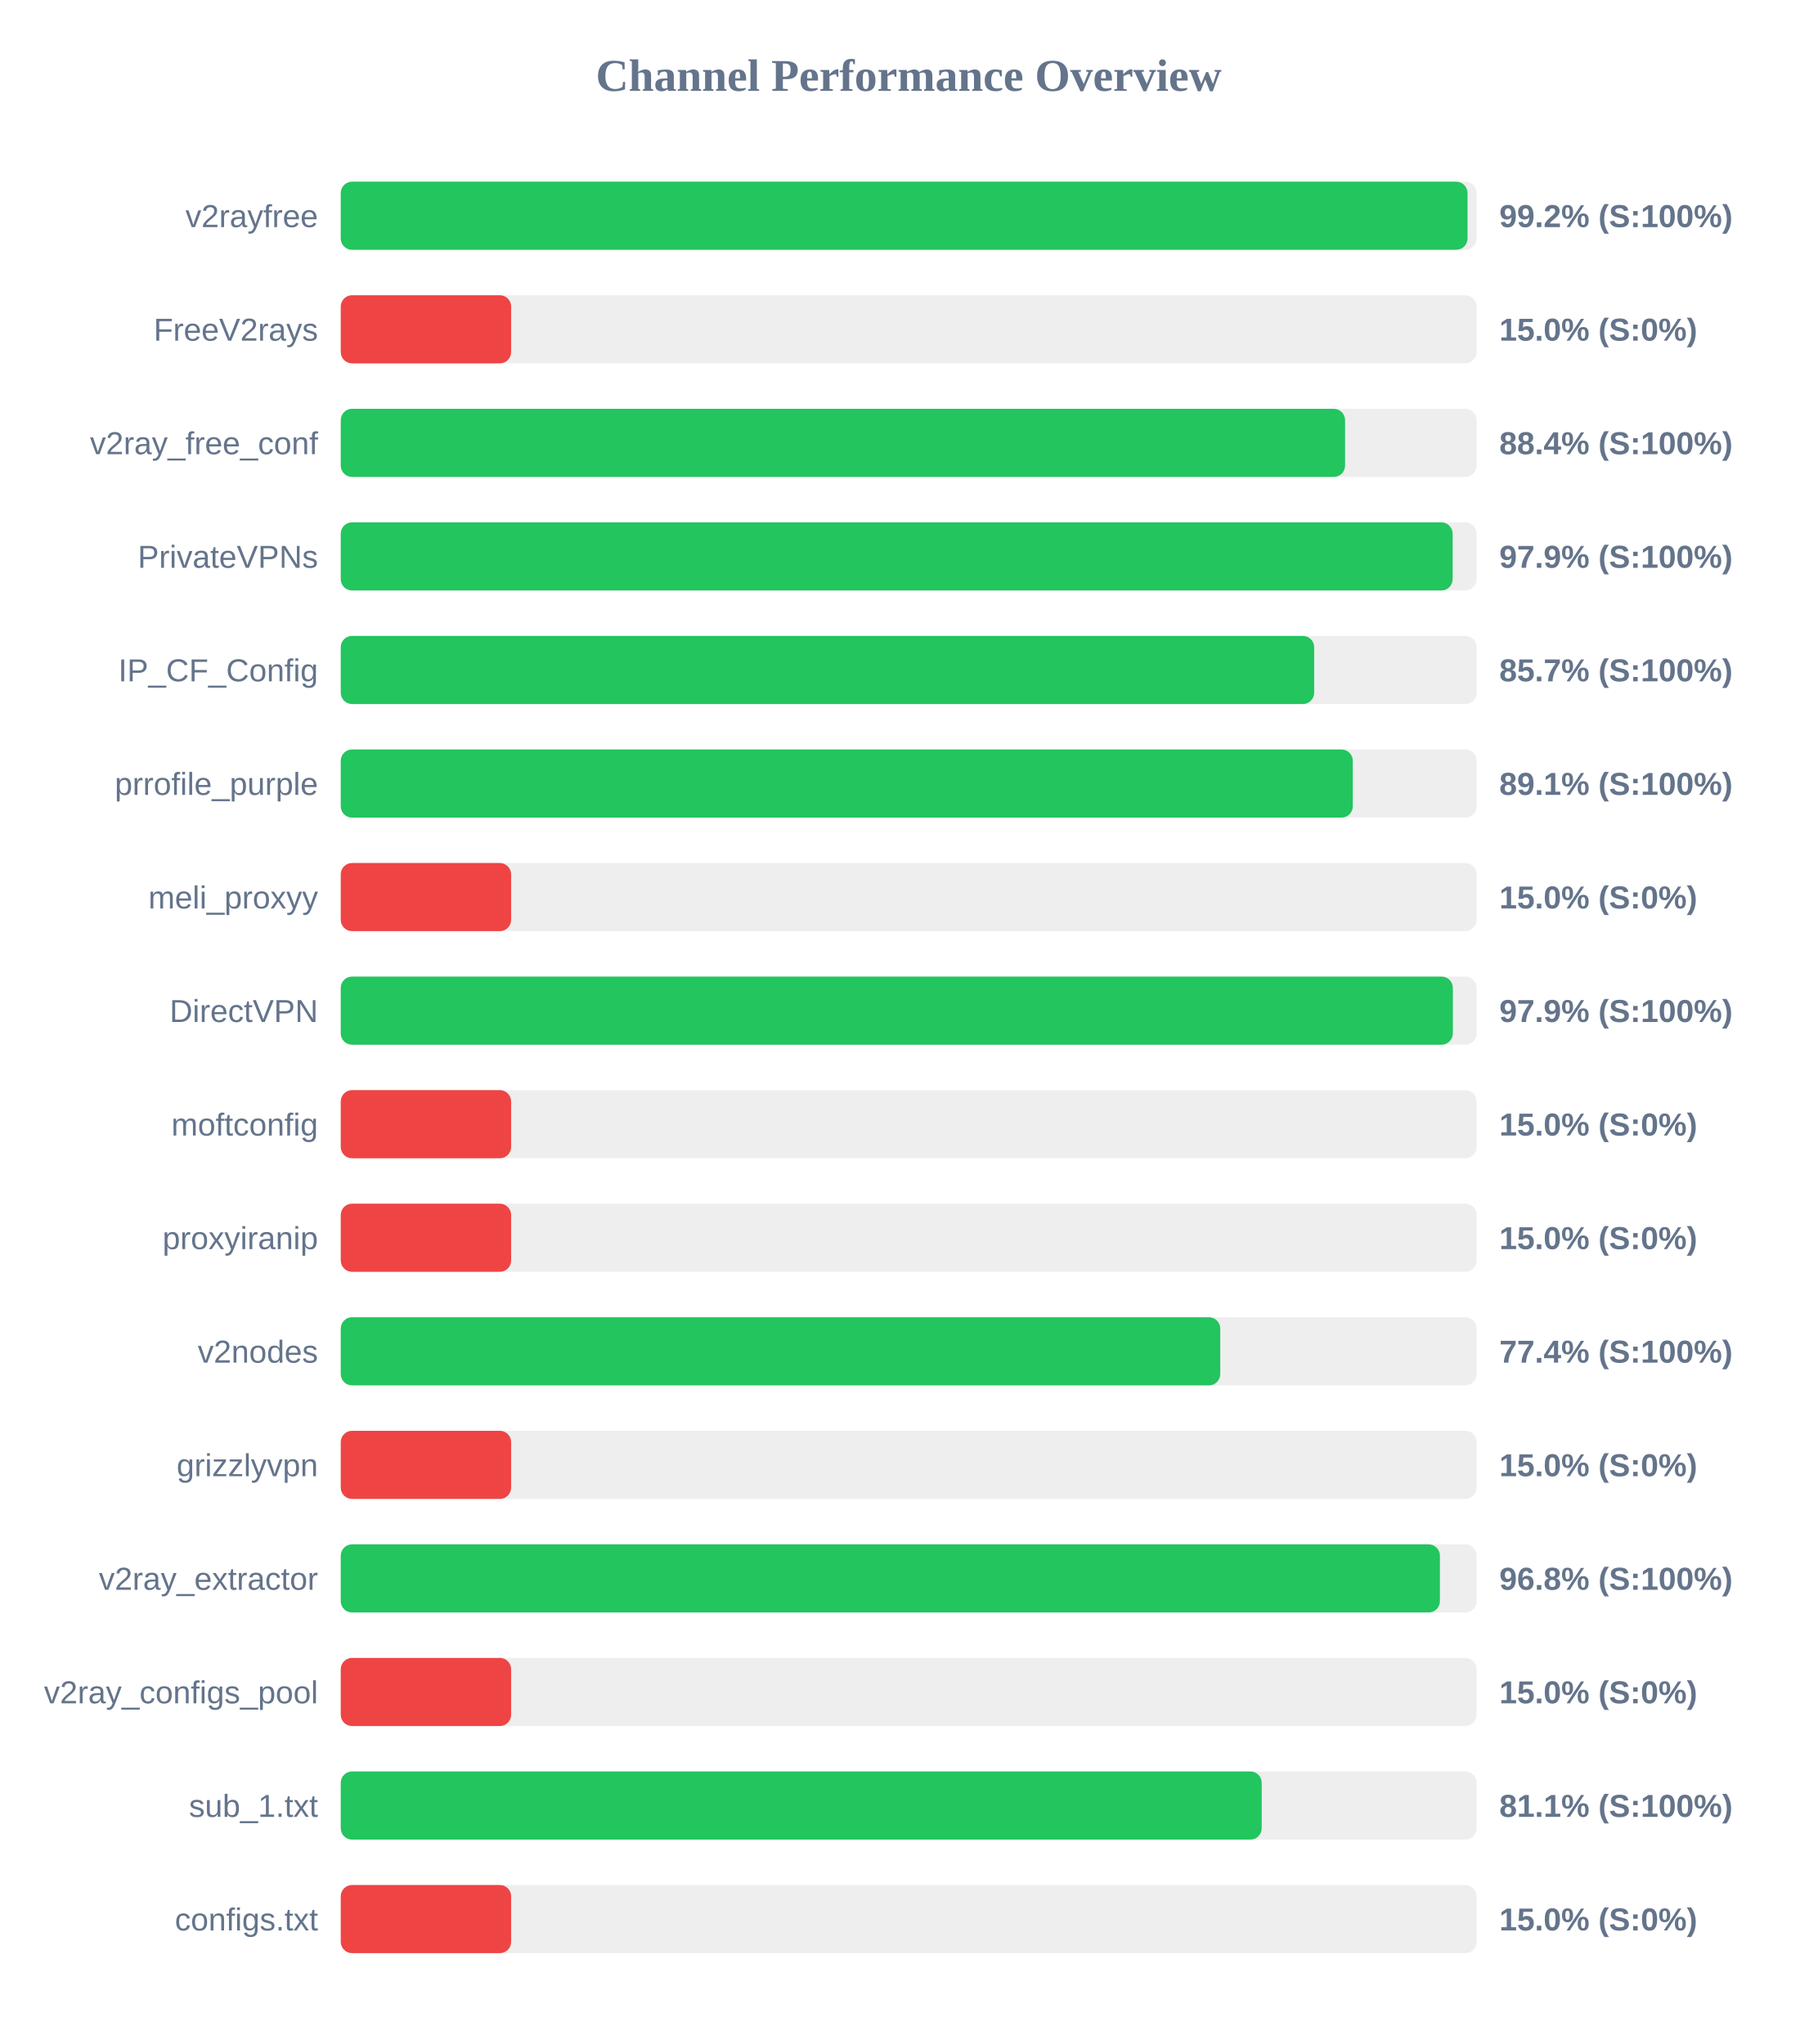
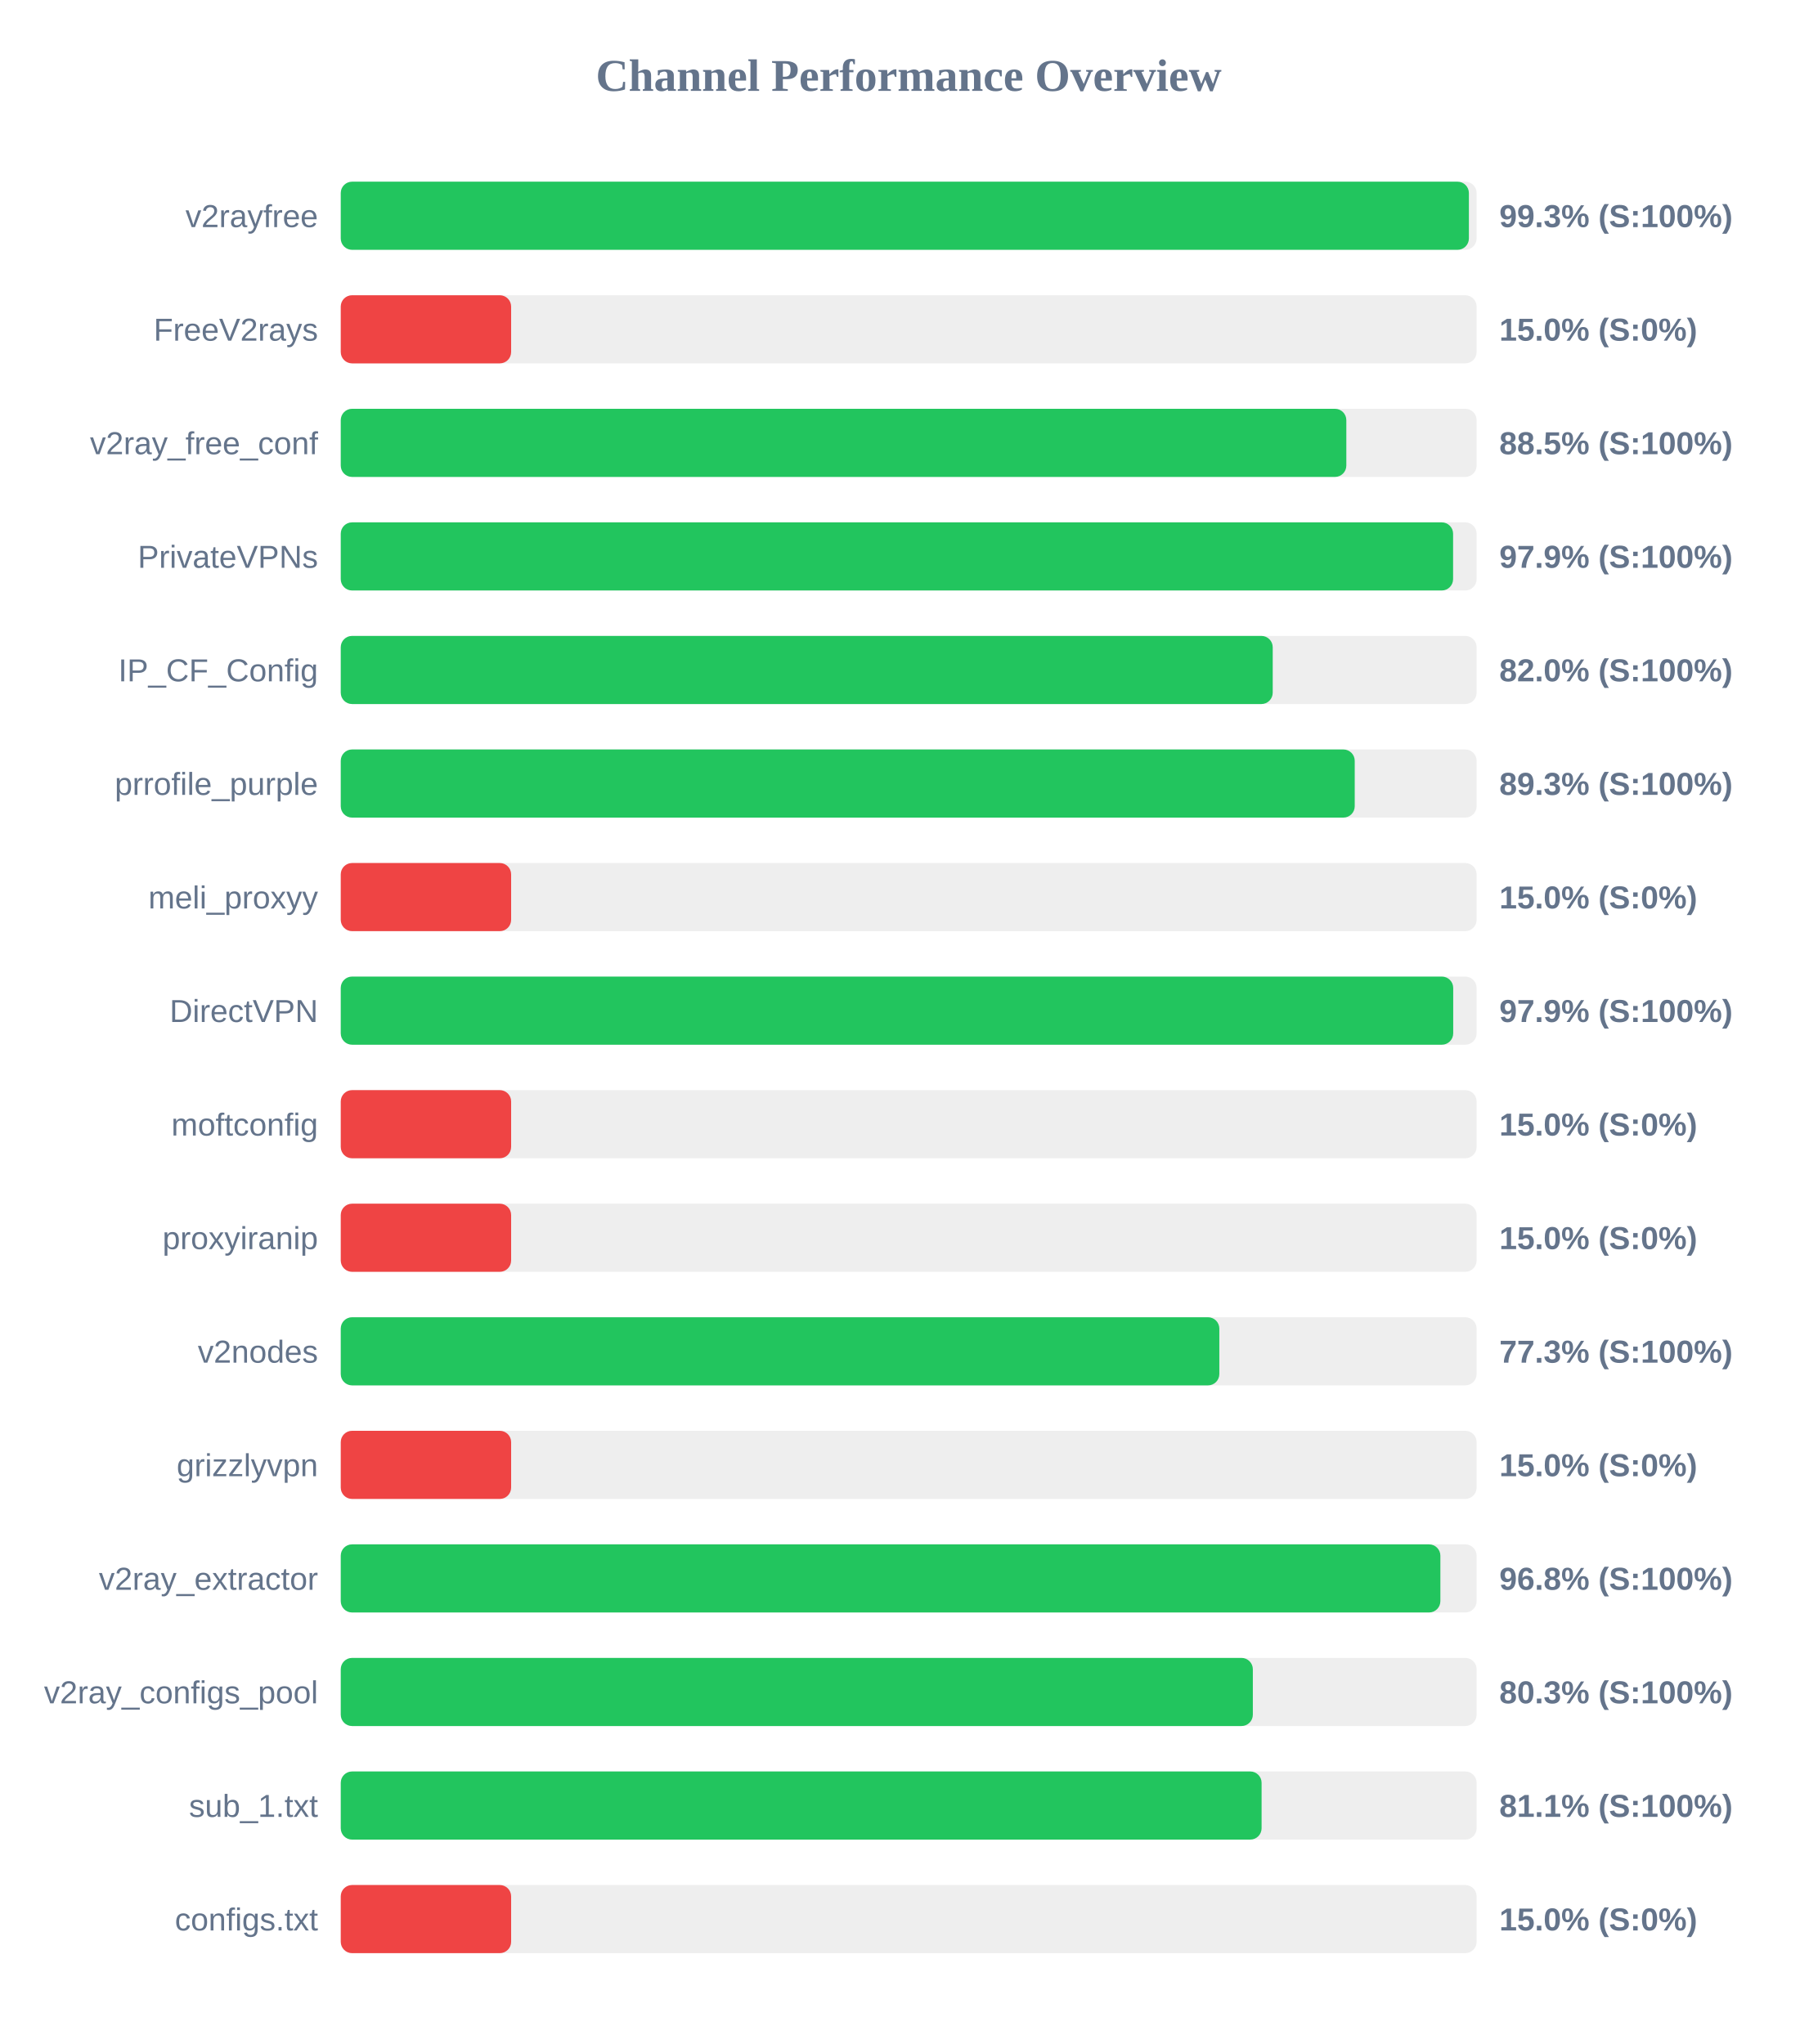
<svg xmlns="http://www.w3.org/2000/svg" width="800" height="900" version="1.1">
  <style>
        .row { font: 14px Arial; fill: #64748b; }
        .score { font: bold 14px Arial; fill: #64748b; }
    </style>
  <text x="400" y="40" text-anchor="middle" font-size="20px" font-weight="bold" fill="#64748b">Channel Performance Overview</text>
  <rect x="150" y="80" width="500" height="30" fill="#eee" rx="5" />
-   <rect x="150" y="80" width="496.0" height="30" fill="#22c55e" rx="5" />
+   <rect x="150" y="80" width="496.6" height="30" fill="#22c55e" rx="5" />
  <text x="140" y="100" text-anchor="end" class="row">v2rayfree</text>
-   <text x="660" y="100" text-anchor="start" class="score">99.2% (S:100%)</text>
+   <text x="660" y="100" text-anchor="start" class="score">99.3% (S:100%)</text>
  <rect x="150" y="130" width="500" height="30" fill="#eee" rx="5" />
  <rect x="150" y="130" width="75.0" height="30" fill="#ef4444" rx="5" />
  <text x="140" y="150" text-anchor="end" class="row">FreeV2rays</text>
  <text x="660" y="150" text-anchor="start" class="score">15.0% (S:0%)</text>
  <rect x="150" y="180" width="500" height="30" fill="#eee" rx="5" />
-   <rect x="150" y="180" width="442.1" height="30" fill="#22c55e" rx="5" />
+   <rect x="150" y="180" width="442.65" height="30" fill="#22c55e" rx="5" />
  <text x="140" y="200" text-anchor="end" class="row">v2ray_free_conf</text>
-   <text x="660" y="200" text-anchor="start" class="score">88.4% (S:100%)</text>
+   <text x="660" y="200" text-anchor="start" class="score">88.5% (S:100%)</text>
  <rect x="150" y="230" width="500" height="30" fill="#eee" rx="5" />
-   <rect x="150" y="230" width="489.45" height="30" fill="#22c55e" rx="5" />
+   <rect x="150" y="230" width="489.65" height="30" fill="#22c55e" rx="5" />
  <text x="140" y="250" text-anchor="end" class="row">PrivateVPNs</text>
  <text x="660" y="250" text-anchor="start" class="score">97.9% (S:100%)</text>
  <rect x="150" y="280" width="500" height="30" fill="#eee" rx="5" />
-   <rect x="150" y="280" width="428.5" height="30" fill="#22c55e" rx="5" />
+   <rect x="150" y="280" width="410.25" height="30" fill="#22c55e" rx="5" />
  <text x="140" y="300" text-anchor="end" class="row">IP_CF_Config</text>
-   <text x="660" y="300" text-anchor="start" class="score">85.7% (S:100%)</text>
+   <text x="660" y="300" text-anchor="start" class="score">82.0% (S:100%)</text>
  <rect x="150" y="330" width="500" height="30" fill="#eee" rx="5" />
-   <rect x="150" y="330" width="445.5" height="30" fill="#22c55e" rx="5" />
+   <rect x="150" y="330" width="446.35" height="30" fill="#22c55e" rx="5" />
  <text x="140" y="350" text-anchor="end" class="row">prrofile_purple</text>
-   <text x="660" y="350" text-anchor="start" class="score">89.1% (S:100%)</text>
+   <text x="660" y="350" text-anchor="start" class="score">89.3% (S:100%)</text>
  <rect x="150" y="380" width="500" height="30" fill="#eee" rx="5" />
  <rect x="150" y="380" width="75.0" height="30" fill="#ef4444" rx="5" />
  <text x="140" y="400" text-anchor="end" class="row">meli_proxyy</text>
  <text x="660" y="400" text-anchor="start" class="score">15.0% (S:0%)</text>
  <rect x="150" y="430" width="500" height="30" fill="#eee" rx="5" />
-   <rect x="150" y="430" width="489.55" height="30" fill="#22c55e" rx="5" />
+   <rect x="150" y="430" width="489.7" height="30" fill="#22c55e" rx="5" />
  <text x="140" y="450" text-anchor="end" class="row">DirectVPN</text>
  <text x="660" y="450" text-anchor="start" class="score">97.9% (S:100%)</text>
  <rect x="150" y="480" width="500" height="30" fill="#eee" rx="5" />
  <rect x="150" y="480" width="75.0" height="30" fill="#ef4444" rx="5" />
  <text x="140" y="500" text-anchor="end" class="row">moftconfig</text>
  <text x="660" y="500" text-anchor="start" class="score">15.0% (S:0%)</text>
  <rect x="150" y="530" width="500" height="30" fill="#eee" rx="5" />
  <rect x="150" y="530" width="75.0" height="30" fill="#ef4444" rx="5" />
  <text x="140" y="550" text-anchor="end" class="row">proxyiranip</text>
  <text x="660" y="550" text-anchor="start" class="score">15.0% (S:0%)</text>
  <rect x="150" y="580" width="500" height="30" fill="#eee" rx="5" />
-   <rect x="150" y="580" width="387.15" height="30" fill="#22c55e" rx="5" />
+   <rect x="150" y="580" width="386.75" height="30" fill="#22c55e" rx="5" />
  <text x="140" y="600" text-anchor="end" class="row">v2nodes</text>
-   <text x="660" y="600" text-anchor="start" class="score">77.4% (S:100%)</text>
+   <text x="660" y="600" text-anchor="start" class="score">77.3% (S:100%)</text>
  <rect x="150" y="630" width="500" height="30" fill="#eee" rx="5" />
  <rect x="150" y="630" width="75.0" height="30" fill="#ef4444" rx="5" />
  <text x="140" y="650" text-anchor="end" class="row">grizzlyvpn</text>
  <text x="660" y="650" text-anchor="start" class="score">15.0% (S:0%)</text>
  <rect x="150" y="680" width="500" height="30" fill="#eee" rx="5" />
-   <rect x="150" y="680" width="483.85" height="30" fill="#22c55e" rx="5" />
+   <rect x="150" y="680" width="484.05" height="30" fill="#22c55e" rx="5" />
  <text x="140" y="700" text-anchor="end" class="row">v2ray_extractor</text>
  <text x="660" y="700" text-anchor="start" class="score">96.8% (S:100%)</text>
  <rect x="150" y="730" width="500" height="30" fill="#eee" rx="5" />
-   <rect x="150" y="730" width="75.0" height="30" fill="#ef4444" rx="5" />
+   <rect x="150" y="730" width="401.5" height="30" fill="#22c55e" rx="5" />
  <text x="140" y="750" text-anchor="end" class="row">v2ray_configs_pool</text>
-   <text x="660" y="750" text-anchor="start" class="score">15.0% (S:0%)</text>
+   <text x="660" y="750" text-anchor="start" class="score">80.3% (S:100%)</text>
  <rect x="150" y="780" width="500" height="30" fill="#eee" rx="5" />
-   <rect x="150" y="780" width="405.4" height="30" fill="#22c55e" rx="5" />
+   <rect x="150" y="780" width="405.35" height="30" fill="#22c55e" rx="5" />
  <text x="140" y="800" text-anchor="end" class="row">sub_1.txt</text>
  <text x="660" y="800" text-anchor="start" class="score">81.1% (S:100%)</text>
  <rect x="150" y="830" width="500" height="30" fill="#eee" rx="5" />
  <rect x="150" y="830" width="75.0" height="30" fill="#ef4444" rx="5" />
  <text x="140" y="850" text-anchor="end" class="row">configs.txt</text>
  <text x="660" y="850" text-anchor="start" class="score">15.0% (S:0%)</text>
</svg>
